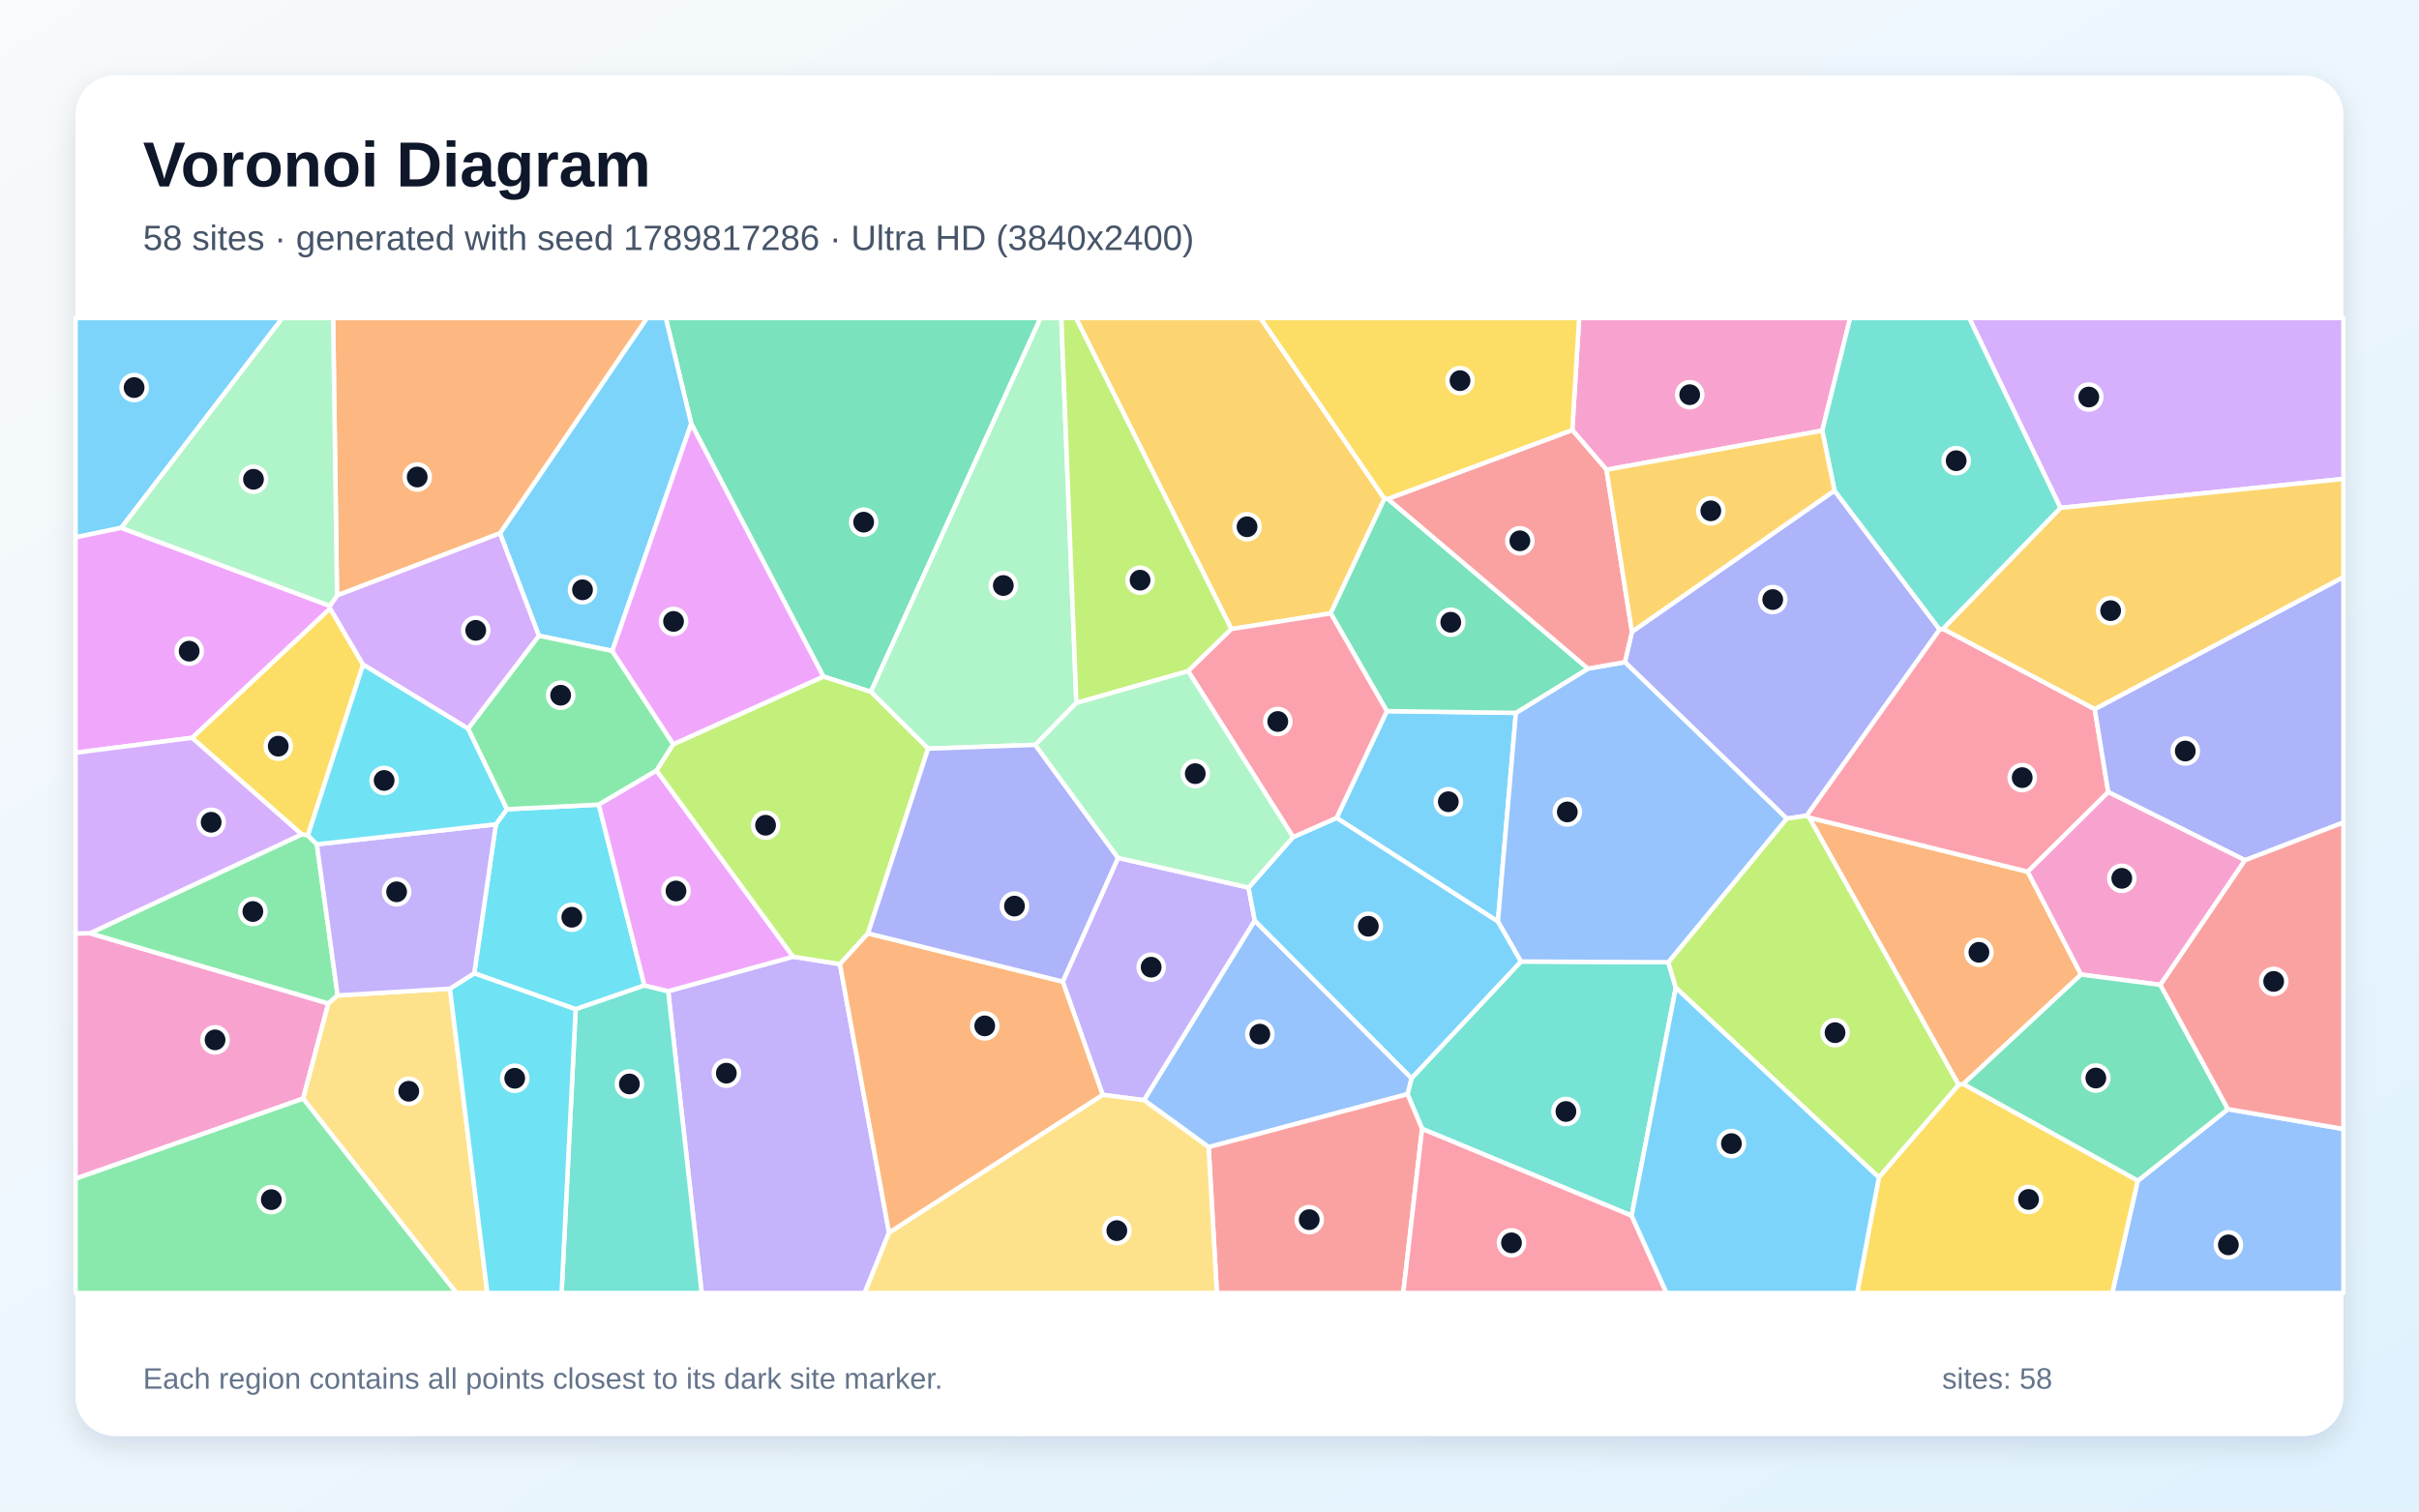
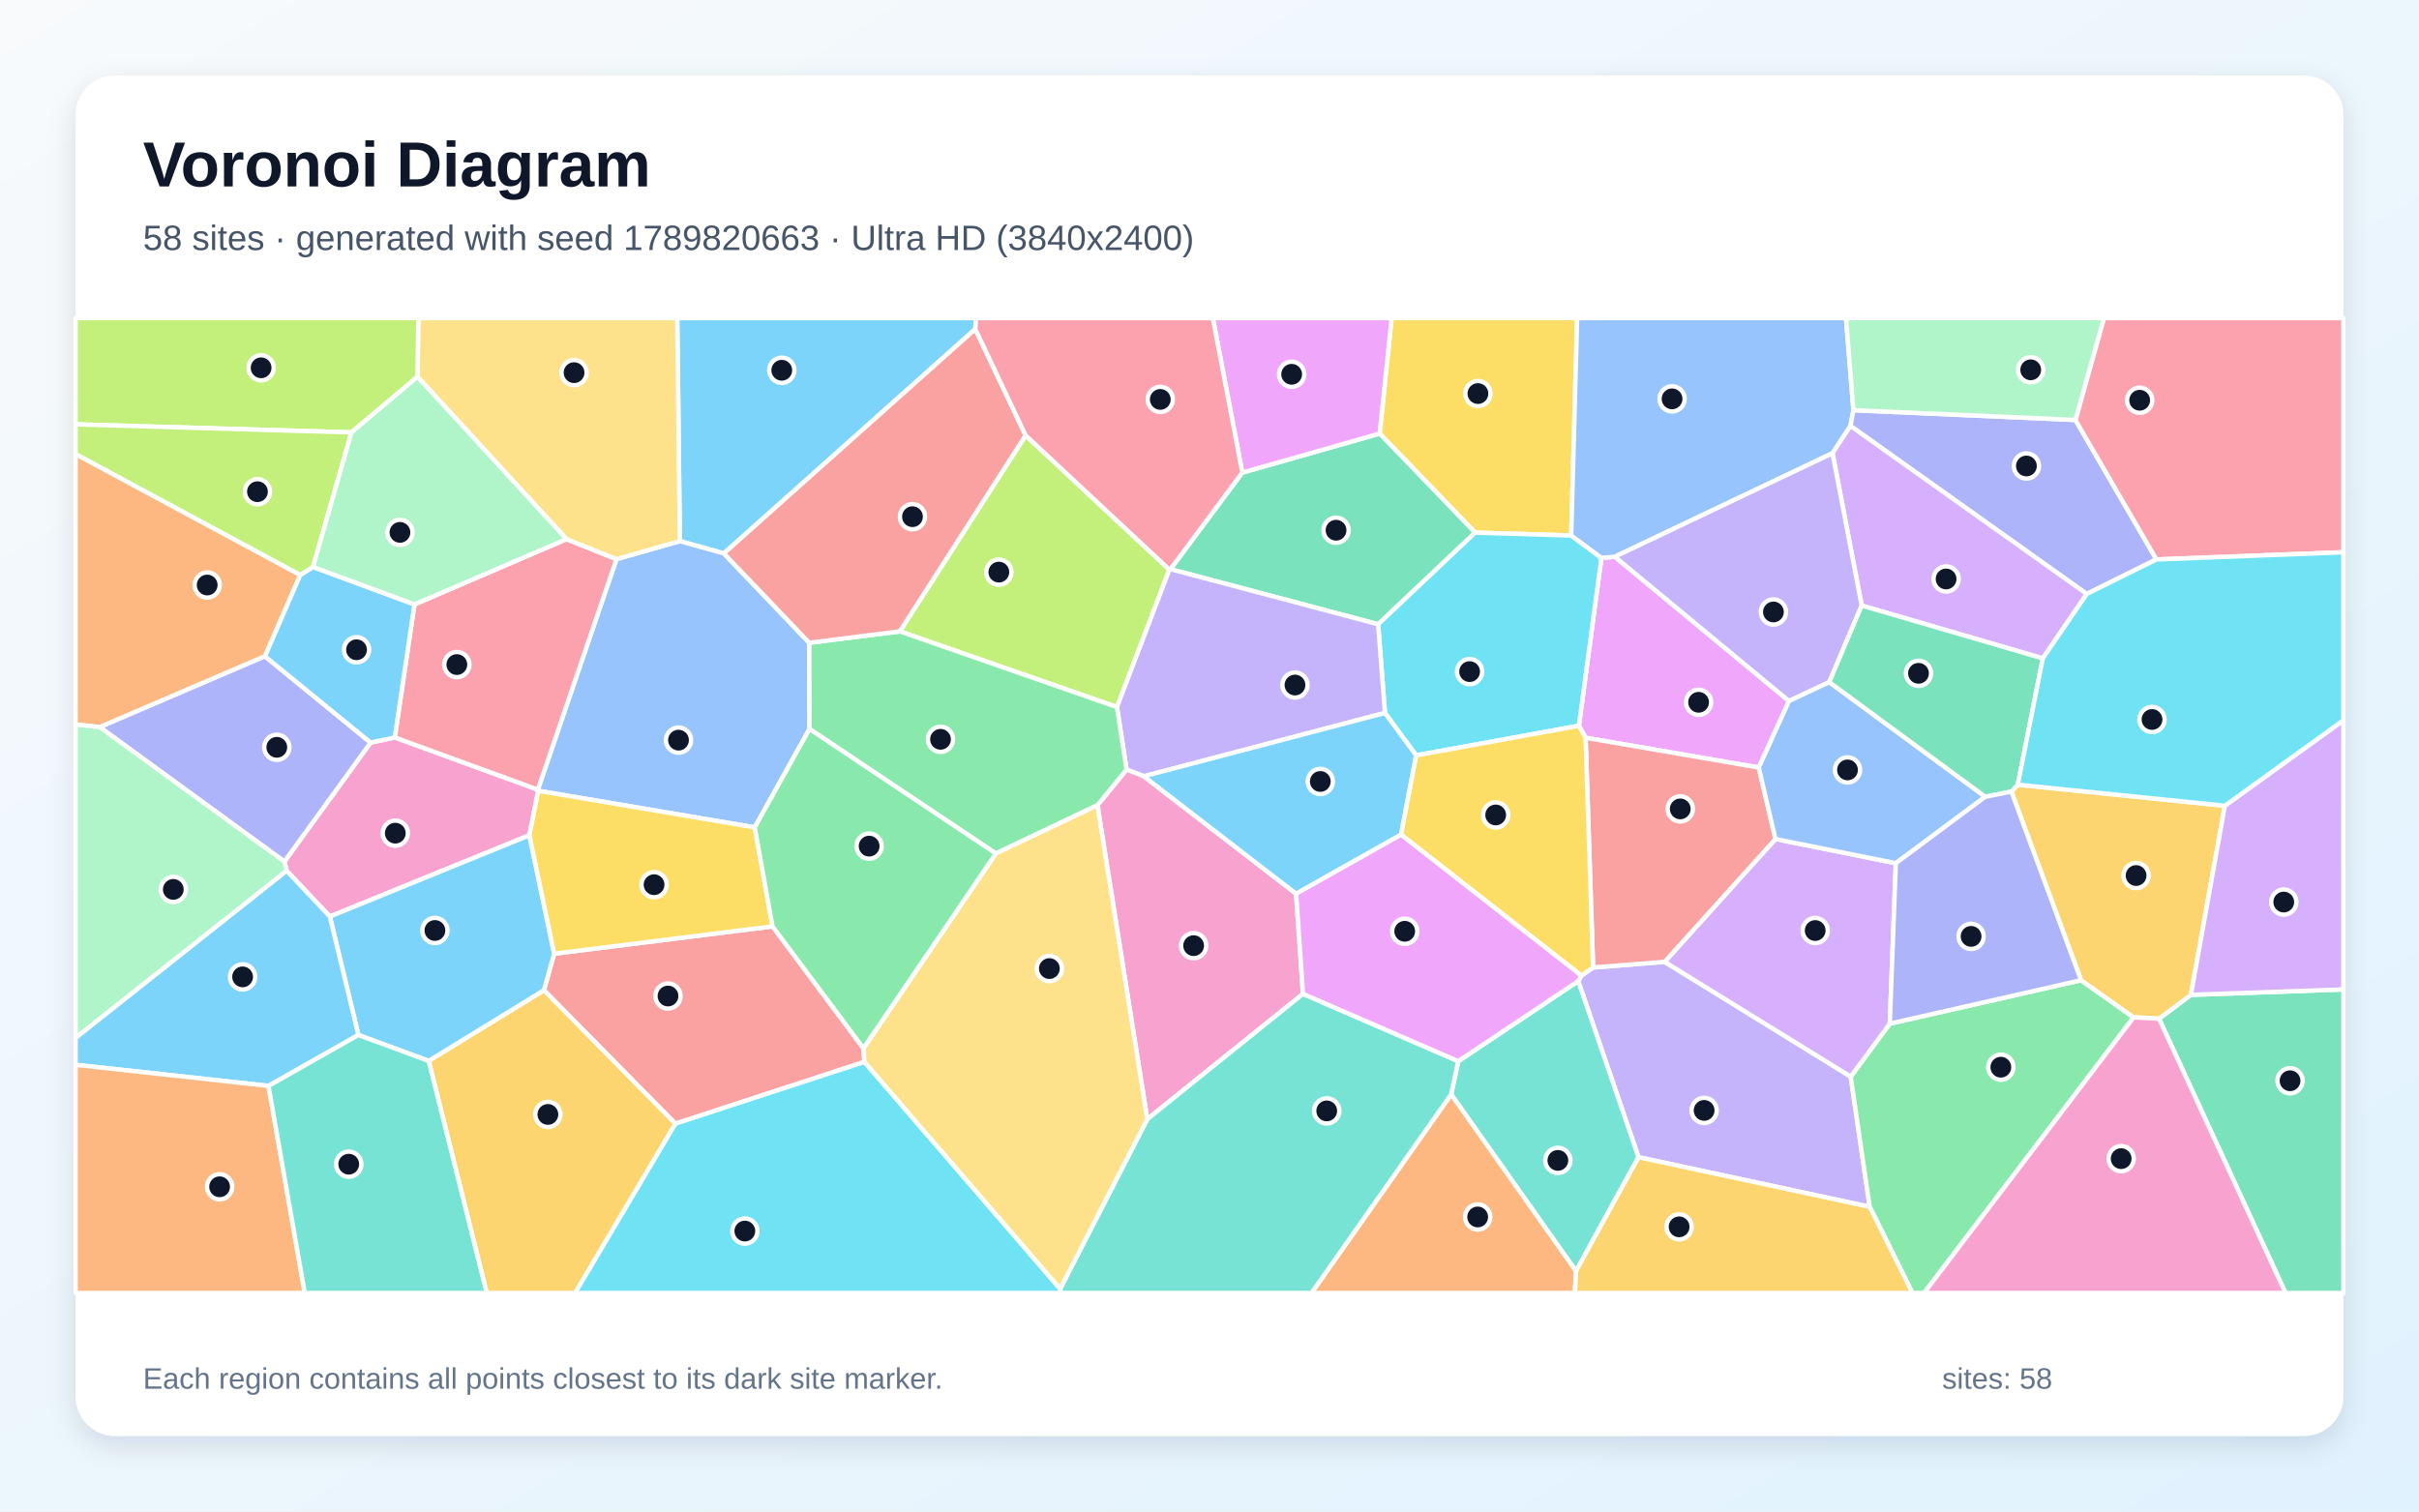
<svg xmlns="http://www.w3.org/2000/svg" width="3840" height="2400" viewBox="0 0 3840 2400" role="img" aria-labelledby="title description">
  <defs>
    <linearGradient id="background" x1="0" y1="0" x2="1" y2="1">
      <stop stop-color="#F8FAFC" />
      <stop offset="1" stop-color="#E0F2FE" />
    </linearGradient>
    <filter id="shadow" x="-5%" y="-5%" width="110%" height="110%">
      <feDropShadow dx="0" dy="15" stdDeviation="22" flood-color="#0F172A" flood-opacity=".12" />
    </filter>
  </defs>
  <rect width="3840" height="2400" fill="url(#background)" />
  <rect x="120" y="120" width="3600" height="2160" rx="63" fill="#FFFFFF" filter="url(#shadow)" />
  <g font-family="Arial, sans-serif">
    <text x="227" y="296" font-size="101" font-weight="700" fill="#0F172A">Voronoi Diagram</text>
-     <text x="227" y="397" font-size="56" fill="#475569">58 sites · generated with seed 1789817286 · Ultra HD (3840x2400)</text>
+     <text x="227" y="397" font-size="56" fill="#475569">58 sites · generated with seed 1789820663 · Ultra HD (3840x2400)</text>
  </g>
  <g stroke="#FFFFFF" stroke-width="7" stroke-linejoin="round">
-     <polygon points="192.5,838.1 120.0,853.2 120.0,505.0 448.4,505.0" fill="#38BDF8" fill-opacity="0.65" />
-     <polygon points="1750.4,1738.3 1687.0,1558.6 1774.8,1362.1 1982.0,1409.3 1991.9,1461.8 1816.2,1746.9" fill="#A78BFA" fill-opacity="0.65" />
-     <polygon points="120.0,1871.6 120.0,1482.2 142.8,1481.8 521.3,1593.3 481.2,1744.4" fill="#F472B6" fill-opacity="0.65" />
-     <polygon points="3303.5,1547.4 3116.7,1721.2 3109.2,1722.7 2871.9,1298.1 3218.9,1384.1" fill="#FB923C" fill-opacity="0.65" />
-     <polygon points="576.4,1055.3 488.8,1326.4 478.8,1324.8 304.8,1171.5 524.0,966.0" fill="#FACC15" fill-opacity="0.65" />
-     <polygon points="503.0,1340.6 536.0,1580.6 521.3,1593.3 142.8,1481.8 478.8,1324.8 488.8,1326.4" fill="#4ADE80" fill-opacity="0.65" />
-     <polygon points="2590.1,1930.3 2257.5,1792.4 2234.3,1737.3 2240.7,1711.9 2414.3,1526.7 2648.3,1527.8 2660.2,1568.4" fill="#2DD4BF" fill-opacity="0.65" />
-     <polygon points="1918.6,1821.4 1816.2,1746.9 1991.9,1461.8 2240.7,1711.9 2234.3,1737.3" fill="#60A5FA" fill-opacity="0.65" />
-     <polygon points="523.7,962.0 524.0,966.0 304.8,1171.5 120.0,1195.2 120.0,853.2 192.5,838.1" fill="#E879F9" fill-opacity="0.65" />
-     <polygon points="1382.4,1098.5 1307.0,1074.2 1097.3,672.8 1056.9,505.0 1651.8,505.0" fill="#34D399" fill-opacity="0.65" />
-     <polygon points="1918.6,1821.4 2234.3,1737.3 2257.5,1792.4 2227.6,2053.0 1931.7,2053.0" fill="#F87171" fill-opacity="0.65" />
-     <polygon points="2579.4,1051.4 2590.6,1003.1 2912.1,778.9 3079.1,999.5 2868.0,1295.2 2836.3,1299.8" fill="#818CF8" fill-opacity="0.65" />
-     <polygon points="2197.7,791.9 2112.4,973.9 1954.7,998.8 1708.0,505.0 2000.9,505.0" fill="#FBBF24" fill-opacity="0.65" />
-     <polygon points="2660.2,1568.4 2648.3,1527.8 2836.3,1299.8 2868.0,1295.2 2871.9,1298.1 3109.2,1722.7 2982.6,1869.6" fill="#A3E635" fill-opacity="0.65" />
-     <polygon points="3270.8,806.4 3126.0,505.0 3720.0,505.0 3720.0,760.4" fill="#C084FC" fill-opacity="0.65" />
-     <polygon points="3084.4,998.4 3325.3,1125.9 3346.7,1257.7 3218.9,1384.1 2871.9,1298.1 2868.0,1295.2 3079.1,999.5" fill="#FB7185" fill-opacity="0.65" />
-     <polygon points="1023.0,1564.7 913.8,1602.5 752.8,1545.4 787.2,1308.8 804.6,1284.9 950.5,1277.6" fill="#22D3EE" fill-opacity="0.65" />
-     <polygon points="1708.7,1116.1 1643.4,1182.7 1473.3,1188.7 1382.4,1098.5 1651.8,505.0 1684.8,505.0" fill="#86EFAC" fill-opacity="0.65" />
-     <polygon points="481.2,1744.4 521.3,1593.3 536.0,1580.6 714.3,1569.8 773.6,2053.0 724.5,2053.0" fill="#FCD34D" fill-opacity="0.65" />
-     <polygon points="972.0,1033.6 855.4,1009.4 793.6,846.8 1026.9,505.0 1056.9,505.0 1097.3,672.8" fill="#38BDF8" fill-opacity="0.65" />
-     <polygon points="2201.5,1129.1 2406.4,1131.9 2377.8,1463.2 2121.7,1298.7" fill="#38BDF8" fill-opacity="0.65" />
-     <polygon points="1060.7,1573.8 1259.0,1519.0 1333.3,1530.8 1411.3,1957.1 1372.6,2053.0 1113.9,2053.0" fill="#A78BFA" fill-opacity="0.65" />
-     <polygon points="2892.7,683.8 2550.2,745.9 2495.9,682.8 2506.8,505.0 2937.0,505.0" fill="#F472B6" fill-opacity="0.65" />
-     <polygon points="793.6,846.8 535.0,945.5 528.8,505.0 1026.9,505.0" fill="#FB923C" fill-opacity="0.65" />
-     <polygon points="2982.6,1869.6 3109.2,1722.7 3116.7,1721.2 3393.8,1874.7 3353.3,2053.0 2948.1,2053.0" fill="#FACC15" fill-opacity="0.65" />
-     <polygon points="1068.8,1181.7 1042.3,1223.5 950.5,1277.6 804.6,1284.9 742.9,1156.9 855.4,1009.4 972.0,1033.6" fill="#4ADE80" fill-opacity="0.65" />
-     <polygon points="913.8,1602.5 1023.0,1564.7 1060.7,1573.8 1113.9,2053.0 891.5,2053.0" fill="#2DD4BF" fill-opacity="0.65" />
-     <polygon points="2648.3,1527.8 2414.3,1526.7 2377.8,1463.2 2406.4,1131.9 2520.8,1061.6 2579.4,1051.4 2836.3,1299.8" fill="#60A5FA" fill-opacity="0.65" />
-     <polygon points="1259.0,1519.0 1060.7,1573.8 1023.0,1564.7 950.5,1277.6 1042.3,1223.5" fill="#E879F9" fill-opacity="0.65" />
-     <polygon points="2203.1,792.1 2520.8,1061.6 2406.4,1131.9 2201.5,1129.1 2112.4,973.9 2197.7,791.9" fill="#34D399" fill-opacity="0.65" />
-     <polygon points="2495.9,682.8 2550.2,745.9 2590.6,1003.1 2579.4,1051.4 2520.8,1061.6 2203.1,792.1" fill="#F87171" fill-opacity="0.65" />
-     <polygon points="3563.8,1365.9 3346.7,1257.7 3325.3,1125.9 3720.0,916.2 3720.0,1306.0" fill="#818CF8" fill-opacity="0.65" />
-     <polygon points="3325.3,1125.9 3084.4,998.4 3270.8,806.4 3720.0,760.4 3720.0,916.2" fill="#FBBF24" fill-opacity="0.65" />
-     <polygon points="1377.9,1482.0 1333.3,1530.8 1259.0,1519.0 1042.3,1223.5 1068.8,1181.7 1307.0,1074.2 1382.4,1098.5 1473.3,1188.7" fill="#A3E635" fill-opacity="0.65" />
-     <polygon points="535.0,945.5 793.6,846.8 855.4,1009.4 742.9,1156.9 576.4,1055.3 524.0,966.0 523.7,962.0" fill="#C084FC" fill-opacity="0.65" />
-     <polygon points="2257.5,1792.4 2590.1,1930.3 2645.5,2053.0 2227.6,2053.0" fill="#FB7185" fill-opacity="0.65" />
-     <polygon points="714.3,1569.8 752.8,1545.4 913.8,1602.5 891.5,2053.0 773.6,2053.0" fill="#22D3EE" fill-opacity="0.65" />
-     <polygon points="535.0,945.5 523.7,962.0 192.5,838.1 448.4,505.0 528.8,505.0" fill="#86EFAC" fill-opacity="0.65" />
-     <polygon points="1411.3,1957.1 1750.4,1738.3 1816.2,1746.9 1918.6,1821.4 1931.7,2053.0 1372.6,2053.0" fill="#FCD34D" fill-opacity="0.65" />
-     <polygon points="2052.7,1329.1 2121.7,1298.7 2377.8,1463.2 2414.3,1526.7 2240.7,1711.9 1991.9,1461.8 1982.0,1409.3" fill="#38BDF8" fill-opacity="0.65" />
-     <polygon points="2590.1,1930.3 2660.2,1568.4 2982.6,1869.6 2948.1,2053.0 2645.5,2053.0" fill="#38BDF8" fill-opacity="0.65" />
-     <polygon points="787.2,1308.8 752.8,1545.4 714.3,1569.8 536.0,1580.6 503.0,1340.6" fill="#A78BFA" fill-opacity="0.65" />
-     <polygon points="3429.5,1563.8 3303.5,1547.4 3218.9,1384.1 3346.7,1257.7 3563.8,1365.9" fill="#F472B6" fill-opacity="0.65" />
-     <polygon points="1411.3,1957.1 1333.3,1530.8 1377.9,1482.0 1687.0,1558.6 1750.4,1738.3" fill="#FB923C" fill-opacity="0.65" />
-     <polygon points="2495.9,682.8 2203.1,792.1 2197.7,791.9 2000.9,505.0 2506.8,505.0" fill="#FACC15" fill-opacity="0.65" />
-     <polygon points="120.0,1871.6 481.2,1744.4 724.5,2053.0 120.0,2053.0" fill="#4ADE80" fill-opacity="0.65" />
-     <polygon points="3270.8,806.4 3084.4,998.4 3079.1,999.5 2912.1,778.9 2892.7,683.8 2937.0,505.0 3126.0,505.0" fill="#2DD4BF" fill-opacity="0.65" />
-     <polygon points="3393.8,1874.7 3536.7,1761.1 3720.0,1792.6 3720.0,2053.0 3353.3,2053.0" fill="#60A5FA" fill-opacity="0.65" />
-     <polygon points="1068.8,1181.7 972.0,1033.6 1097.3,672.8 1307.0,1074.2" fill="#E879F9" fill-opacity="0.65" />
-     <polygon points="3536.7,1761.1 3393.8,1874.7 3116.7,1721.2 3303.5,1547.4 3429.5,1563.8" fill="#34D399" fill-opacity="0.65" />
-     <polygon points="3536.7,1761.1 3429.5,1563.8 3563.8,1365.9 3720.0,1306.0 3720.0,1792.6" fill="#F87171" fill-opacity="0.65" />
-     <polygon points="1377.9,1482.0 1473.3,1188.7 1643.4,1182.7 1774.8,1362.1 1687.0,1558.6" fill="#818CF8" fill-opacity="0.65" />
-     <polygon points="2550.2,745.9 2892.7,683.8 2912.1,778.9 2590.6,1003.1" fill="#FBBF24" fill-opacity="0.65" />
-     <polygon points="1954.7,998.8 1886.1,1065.6 1708.7,1116.1 1684.8,505.0 1708.0,505.0" fill="#A3E635" fill-opacity="0.65" />
-     <polygon points="304.8,1171.5 478.8,1324.8 142.8,1481.8 120.0,1482.2 120.0,1195.2" fill="#C084FC" fill-opacity="0.65" />
-     <polygon points="1886.1,1065.6 1954.7,998.8 2112.4,973.9 2201.5,1129.1 2121.7,1298.7 2052.7,1329.1" fill="#FB7185" fill-opacity="0.65" />
-     <polygon points="742.9,1156.9 804.6,1284.9 787.2,1308.8 503.0,1340.6 488.8,1326.4 576.4,1055.3" fill="#22D3EE" fill-opacity="0.65" />
-     <polygon points="1643.4,1182.7 1708.7,1116.1 1886.1,1065.6 2052.7,1329.1 1982.0,1409.3 1774.8,1362.1" fill="#86EFAC" fill-opacity="0.65" />
+     <polygon points="1548.2,522.5 1149.1,878.7 1079.2,859.2 1075.1,505.0 1549.6,505.0" fill="#38BDF8" fill-opacity="0.65" />
+     <polygon points="2601.0,1837.4 2505.3,1557.8 2510.4,1549.2 2528.9,1536.2 2642.5,1527.2 2937.9,1709.5 2968.0,1916.2" fill="#A78BFA" fill-opacity="0.65" />
+     <polygon points="840.4,1326.2 523.6,1455.3 455.1,1382.6 451.4,1368.0 588.3,1179.1 626.7,1170.9 853.8,1253.8 854.4,1255.6" fill="#F472B6" fill-opacity="0.65" />
+     <polygon points="476.7,912.9 420.6,1042.1 158.4,1154.6 120.0,1150.3 120.0,720.8" fill="#FB923C" fill-opacity="0.65" />
+     <polygon points="2494.2,850.3 2341.7,845.7 2190.1,688.4 2209.1,505.0 2503.6,505.0" fill="#FACC15" fill-opacity="0.65" />
+     <polygon points="2968.0,1916.2 2937.9,1709.5 2999.9,1625.4 3303.5,1556.4 3387.0,1615.4 3054.3,2053.0 3035.9,2053.0" fill="#4ADE80" fill-opacity="0.65" />
+     <polygon points="2501.8,2018.4 2303.6,1737.6 2314.9,1685.0 2505.3,1557.8 2601.0,1837.4" fill="#2DD4BF" fill-opacity="0.65" />
+     <polygon points="1284.6,1020.6 1285.0,1157.5 1198.1,1313.7 854.4,1255.6 853.8,1253.8 978.6,887.8 1079.2,859.2 1149.1,878.7" fill="#60A5FA" fill-opacity="0.65" />
+     <polygon points="2563.4,884.0 2839.9,1113.1 2791.9,1218.7 2517.0,1171.4 2506.4,1152.3 2542.1,885.8" fill="#E879F9" fill-opacity="0.65" />
+     <polygon points="1972.1,750.4 2190.1,688.4 2341.7,845.7 2187.7,991.2 1858.0,903.7" fill="#34D399" fill-opacity="0.65" />
+     <polygon points="1370.7,1664.5 1372.2,1686.1 1072.2,1784.2 863.4,1572.3 879.7,1514.3 1226.3,1470.9" fill="#F87171" fill-opacity="0.65" />
+     <polygon points="158.4,1154.6 420.6,1042.1 588.3,1179.1 451.4,1368.0" fill="#818CF8" fill-opacity="0.65" />
+     <polygon points="680.5,1684.5 863.4,1572.3 1072.2,1784.2 913.0,2053.0 772.6,2053.0" fill="#FBBF24" fill-opacity="0.65" />
+     <polygon points="1628.1,691.3 1856.3,904.5 1773.1,1122.7 1428.4,1002.5" fill="#A3E635" fill-opacity="0.65" />
+     <polygon points="2818.4,1332.2 3009.5,1370.6 2999.9,1625.4 2937.9,1709.5 2642.5,1527.2" fill="#C084FC" fill-opacity="0.65" />
+     <polygon points="657.9,959.7 899.3,856.0 978.6,887.8 853.8,1253.8 626.7,1170.9" fill="#FB7185" fill-opacity="0.65" />
+     <polygon points="2248.1,1199.4 2198.5,1132.0 2187.7,991.2 2341.7,845.7 2494.2,850.3 2542.1,885.8 2506.4,1152.3" fill="#22D3EE" fill-opacity="0.65" />
+     <polygon points="120.0,1648.1 120.0,1150.3 158.4,1154.6 451.4,1368.0 455.1,1382.6" fill="#86EFAC" fill-opacity="0.65" />
+     <polygon points="978.6,887.8 899.3,856.0 662.7,598.2 664.1,505.0 1075.1,505.0 1079.2,859.2" fill="#FCD34D" fill-opacity="0.65" />
+     <polygon points="680.5,1684.5 568.9,1643.4 523.6,1455.3 840.4,1326.2 879.7,1514.3 863.4,1572.3" fill="#38BDF8" fill-opacity="0.65" />
+     <polygon points="426.2,1724.2 120.0,1690.7 120.0,1648.1 455.1,1382.6 523.6,1455.3 568.9,1643.4" fill="#38BDF8" fill-opacity="0.65" />
+     <polygon points="1815.7,1232.6 1788.3,1221.9 1773.1,1122.7 1856.3,904.5 1858.0,903.7 2187.7,991.2 2198.5,1132.0" fill="#A78BFA" fill-opacity="0.65" />
+     <polygon points="2057.5,1419.1 2068.4,1578.1 1821.2,1777.1 1742.1,1278.6 1788.3,1221.9 1815.7,1232.6" fill="#F472B6" fill-opacity="0.65" />
+     <polygon points="2303.6,1737.6 2501.8,2018.4 2500.1,2053.0 2081.9,2053.0" fill="#FB923C" fill-opacity="0.65" />
+     <polygon points="1226.3,1470.9 879.7,1514.3 840.4,1326.2 854.4,1255.6 1198.1,1313.7" fill="#FACC15" fill-opacity="0.65" />
+     <polygon points="1742.1,1278.6 1580.8,1355.2 1285.0,1157.5 1284.6,1020.6 1428.4,1002.5 1773.1,1122.7 1788.3,1221.9" fill="#4ADE80" fill-opacity="0.65" />
+     <polygon points="1682.9,2046.4 1821.2,1777.1 2068.4,1578.1 2314.9,1685.0 2303.6,1737.6 2081.9,2053.0 1684.3,2053.0" fill="#2DD4BF" fill-opacity="0.65" />
+     <polygon points="2942.2,651.3 2937.5,676.3 2909.0,719.6 2563.4,884.0 2542.1,885.8 2494.2,850.3 2503.6,505.0 2930.4,505.0" fill="#60A5FA" fill-opacity="0.65" />
+     <polygon points="2190.1,688.4 1972.1,750.4 1925.3,505.0 2209.1,505.0" fill="#E879F9" fill-opacity="0.65" />
+     <polygon points="3427.3,1617.5 3477.9,1579.6 3720.0,1571.0 3720.0,2053.0 3628.1,2053.0" fill="#34D399" fill-opacity="0.65" />
+     <polygon points="2517.0,1171.4 2791.9,1218.7 2818.4,1332.2 2642.5,1527.2 2528.9,1536.2" fill="#F87171" fill-opacity="0.65" />
+     <polygon points="3294.6,666.8 3423.2,888.3 3312.6,943.1 2937.5,676.3 2942.2,651.3" fill="#818CF8" fill-opacity="0.65" />
+     <polygon points="3531.8,1279.4 3477.9,1579.6 3427.3,1617.5 3387.0,1615.4 3303.5,1556.4 3192.9,1256.9 3203.1,1245.9" fill="#FBBF24" fill-opacity="0.65" />
+     <polygon points="662.7,598.2 557.9,686.6 120.0,673.8 120.0,505.0 664.1,505.0" fill="#A3E635" fill-opacity="0.65" />
+     <polygon points="3312.6,943.1 3242.8,1045.4 2955.3,961.5 2909.0,719.6 2937.5,676.3" fill="#C084FC" fill-opacity="0.65" />
+     <polygon points="3423.2,888.3 3294.6,666.8 3339.8,505.0 3720.0,505.0 3720.0,876.9" fill="#FB7185" fill-opacity="0.65" />
+     <polygon points="1072.2,1784.2 1372.2,1686.1 1682.9,2046.4 1684.3,2053.0 913.0,2053.0" fill="#22D3EE" fill-opacity="0.65" />
+     <polygon points="3294.6,666.8 2942.2,651.3 2930.4,505.0 3339.8,505.0" fill="#86EFAC" fill-opacity="0.65" />
+     <polygon points="1372.2,1686.1 1370.7,1664.5 1580.8,1355.2 1742.1,1278.6 1821.2,1777.1 1682.9,2046.4" fill="#FCD34D" fill-opacity="0.65" />
+     <polygon points="2224.1,1325.3 2057.5,1419.1 1815.7,1232.6 2198.5,1132.0 2248.1,1199.4" fill="#38BDF8" fill-opacity="0.65" />
+     <polygon points="496.9,900.2 657.9,959.7 626.7,1170.9 588.3,1179.1 420.6,1042.1 476.7,912.9" fill="#38BDF8" fill-opacity="0.65" />
+     <polygon points="2955.3,961.5 2903.8,1083.1 2839.9,1113.1 2563.4,884.0 2909.0,719.6" fill="#A78BFA" fill-opacity="0.65" />
+     <polygon points="3387.0,1615.4 3427.3,1617.5 3628.1,2053.0 3054.3,2053.0" fill="#F472B6" fill-opacity="0.65" />
+     <polygon points="120.0,1690.7 426.2,1724.2 483.8,2053.0 120.0,2053.0" fill="#FB923C" fill-opacity="0.65" />
+     <polygon points="2224.1,1325.3 2248.1,1199.4 2506.4,1152.3 2517.0,1171.4 2528.9,1536.2 2510.4,1549.2" fill="#FACC15" fill-opacity="0.65" />
+     <polygon points="1580.8,1355.2 1370.7,1664.5 1226.3,1470.9 1198.1,1313.7 1285.0,1157.5" fill="#4ADE80" fill-opacity="0.65" />
+     <polygon points="426.2,1724.2 568.9,1643.4 680.5,1684.5 772.6,2053.0 483.8,2053.0" fill="#2DD4BF" fill-opacity="0.65" />
+     <polygon points="2903.8,1083.1 3151.5,1265.1 3009.5,1370.6 2818.4,1332.2 2791.9,1218.7 2839.9,1113.1" fill="#60A5FA" fill-opacity="0.65" />
+     <polygon points="2068.4,1578.1 2057.5,1419.1 2224.1,1325.3 2510.4,1549.2 2505.3,1557.8 2314.9,1685.0" fill="#E879F9" fill-opacity="0.65" />
+     <polygon points="3151.5,1265.1 2903.8,1083.1 2955.3,961.5 3242.8,1045.4 3203.1,1245.9 3192.9,1256.9" fill="#34D399" fill-opacity="0.65" />
+     <polygon points="1628.1,691.3 1428.4,1002.5 1284.6,1020.6 1149.1,878.7 1548.2,522.5" fill="#F87171" fill-opacity="0.65" />
+     <polygon points="3151.5,1265.1 3192.9,1256.9 3303.5,1556.4 2999.9,1625.4 3009.5,1370.6" fill="#818CF8" fill-opacity="0.65" />
+     <polygon points="2501.8,2018.4 2601.0,1837.4 2968.0,1916.2 3035.9,2053.0 2500.1,2053.0" fill="#FBBF24" fill-opacity="0.65" />
+     <polygon points="557.9,686.6 496.9,900.2 476.7,912.9 120.0,720.8 120.0,673.8" fill="#A3E635" fill-opacity="0.65" />
+     <polygon points="3477.9,1579.6 3531.8,1279.4 3720.0,1143.6 3720.0,1571.0" fill="#C084FC" fill-opacity="0.65" />
+     <polygon points="1972.1,750.4 1858.0,903.7 1856.3,904.5 1628.1,691.3 1548.2,522.5 1549.6,505.0 1925.3,505.0" fill="#FB7185" fill-opacity="0.65" />
+     <polygon points="3531.8,1279.4 3203.1,1245.9 3242.8,1045.4 3312.6,943.1 3423.2,888.3 3720.0,876.9 3720.0,1143.6" fill="#22D3EE" fill-opacity="0.65" />
+     <polygon points="557.9,686.6 662.7,598.2 899.3,856.0 657.9,959.7 496.9,900.2" fill="#86EFAC" fill-opacity="0.65" />
  </g>
  <g>
-     <circle cx="212.9" cy="615.4" r="20" fill="#0F172A" stroke="#FFFFFF" stroke-width="7" />
-     <circle cx="1827.4" cy="1535.7" r="20" fill="#0F172A" stroke="#FFFFFF" stroke-width="7" />
-     <circle cx="341.4" cy="1651.1" r="20" fill="#0F172A" stroke="#FFFFFF" stroke-width="7" />
-     <circle cx="3141.4" cy="1512.1" r="20" fill="#0F172A" stroke="#FFFFFF" stroke-width="7" />
-     <circle cx="441.7" cy="1184.8" r="20" fill="#0F172A" stroke="#FFFFFF" stroke-width="7" />
-     <circle cx="401.4" cy="1447.3" r="20" fill="#0F172A" stroke="#FFFFFF" stroke-width="7" />
-     <circle cx="2485.8" cy="1764.8" r="20" fill="#0F172A" stroke="#FFFFFF" stroke-width="7" />
-     <circle cx="1999.9" cy="1642.0" r="20" fill="#0F172A" stroke="#FFFFFF" stroke-width="7" />
-     <circle cx="300.3" cy="1033.9" r="20" fill="#0F172A" stroke="#FFFFFF" stroke-width="7" />
-     <circle cx="1371.0" cy="829.1" r="20" fill="#0F172A" stroke="#FFFFFF" stroke-width="7" />
-     <circle cx="2078.3" cy="1936.6" r="20" fill="#0F172A" stroke="#FFFFFF" stroke-width="7" />
-     <circle cx="2814.1" cy="952.0" r="20" fill="#0F172A" stroke="#FFFFFF" stroke-width="7" />
-     <circle cx="1979.6" cy="836.4" r="20" fill="#0F172A" stroke="#FFFFFF" stroke-width="7" />
-     <circle cx="2913.0" cy="1639.7" r="20" fill="#0F172A" stroke="#FFFFFF" stroke-width="7" />
-     <circle cx="3315.8" cy="630.4" r="20" fill="#0F172A" stroke="#FFFFFF" stroke-width="7" />
-     <circle cx="3210.1" cy="1234.7" r="20" fill="#0F172A" stroke="#FFFFFF" stroke-width="7" />
-     <circle cx="907.7" cy="1456.4" r="20" fill="#0F172A" stroke="#FFFFFF" stroke-width="7" />
-     <circle cx="1592.7" cy="929.7" r="20" fill="#0F172A" stroke="#FFFFFF" stroke-width="7" />
-     <circle cx="648.9" cy="1732.7" r="20" fill="#0F172A" stroke="#FFFFFF" stroke-width="7" />
-     <circle cx="924.7" cy="936.5" r="20" fill="#0F172A" stroke="#FFFFFF" stroke-width="7" />
-     <circle cx="2299.1" cy="1273.0" r="20" fill="#0F172A" stroke="#FFFFFF" stroke-width="7" />
-     <circle cx="1153.0" cy="1704.0" r="20" fill="#0F172A" stroke="#FFFFFF" stroke-width="7" />
-     <circle cx="2682.3" cy="626.7" r="20" fill="#0F172A" stroke="#FFFFFF" stroke-width="7" />
-     <circle cx="662.3" cy="757.4" r="20" fill="#0F172A" stroke="#FFFFFF" stroke-width="7" />
-     <circle cx="3220.2" cy="1904.5" r="20" fill="#0F172A" stroke="#FFFFFF" stroke-width="7" />
-     <circle cx="890.0" cy="1103.9" r="20" fill="#0F172A" stroke="#FFFFFF" stroke-width="7" />
-     <circle cx="999.1" cy="1721.1" r="20" fill="#0F172A" stroke="#FFFFFF" stroke-width="7" />
-     <circle cx="2488.0" cy="1289.2" r="20" fill="#0F172A" stroke="#FFFFFF" stroke-width="7" />
-     <circle cx="1073.1" cy="1414.7" r="20" fill="#0F172A" stroke="#FFFFFF" stroke-width="7" />
-     <circle cx="2303.0" cy="988.0" r="20" fill="#0F172A" stroke="#FFFFFF" stroke-width="7" />
-     <circle cx="2412.7" cy="858.7" r="20" fill="#0F172A" stroke="#FFFFFF" stroke-width="7" />
-     <circle cx="3469.0" cy="1192.5" r="20" fill="#0F172A" stroke="#FFFFFF" stroke-width="7" />
-     <circle cx="3350.5" cy="969.6" r="20" fill="#0F172A" stroke="#FFFFFF" stroke-width="7" />
-     <circle cx="1215.3" cy="1310.3" r="20" fill="#0F172A" stroke="#FFFFFF" stroke-width="7" />
-     <circle cx="755.2" cy="1000.9" r="20" fill="#0F172A" stroke="#FFFFFF" stroke-width="7" />
-     <circle cx="2399.4" cy="1973.4" r="20" fill="#0F172A" stroke="#FFFFFF" stroke-width="7" />
-     <circle cx="817.1" cy="1712.1" r="20" fill="#0F172A" stroke="#FFFFFF" stroke-width="7" />
-     <circle cx="402.4" cy="761.0" r="20" fill="#0F172A" stroke="#FFFFFF" stroke-width="7" />
-     <circle cx="1772.9" cy="1954.0" r="20" fill="#0F172A" stroke="#FFFFFF" stroke-width="7" />
-     <circle cx="2172.1" cy="1470.7" r="20" fill="#0F172A" stroke="#FFFFFF" stroke-width="7" />
-     <circle cx="2748.5" cy="1815.8" r="20" fill="#0F172A" stroke="#FFFFFF" stroke-width="7" />
-     <circle cx="629.6" cy="1416.0" r="20" fill="#0F172A" stroke="#FFFFFF" stroke-width="7" />
-     <circle cx="3368.2" cy="1394.6" r="20" fill="#0F172A" stroke="#FFFFFF" stroke-width="7" />
-     <circle cx="1563.2" cy="1628.9" r="20" fill="#0F172A" stroke="#FFFFFF" stroke-width="7" />
-     <circle cx="2317.7" cy="604.4" r="20" fill="#0F172A" stroke="#FFFFFF" stroke-width="7" />
-     <circle cx="430.7" cy="1904.8" r="20" fill="#0F172A" stroke="#FFFFFF" stroke-width="7" />
-     <circle cx="3105.3" cy="731.5" r="20" fill="#0F172A" stroke="#FFFFFF" stroke-width="7" />
-     <circle cx="3537.4" cy="1976.6" r="20" fill="#0F172A" stroke="#FFFFFF" stroke-width="7" />
-     <circle cx="1069.2" cy="986.7" r="20" fill="#0F172A" stroke="#FFFFFF" stroke-width="7" />
-     <circle cx="3327.0" cy="1711.7" r="20" fill="#0F172A" stroke="#FFFFFF" stroke-width="7" />
-     <circle cx="3609.3" cy="1558.3" r="20" fill="#0F172A" stroke="#FFFFFF" stroke-width="7" />
-     <circle cx="1610.4" cy="1438.7" r="20" fill="#0F172A" stroke="#FFFFFF" stroke-width="7" />
-     <circle cx="2715.8" cy="811.1" r="20" fill="#0F172A" stroke="#FFFFFF" stroke-width="7" />
-     <circle cx="1809.8" cy="921.2" r="20" fill="#0F172A" stroke="#FFFFFF" stroke-width="7" />
-     <circle cx="335.2" cy="1305.6" r="20" fill="#0F172A" stroke="#FFFFFF" stroke-width="7" />
-     <circle cx="2028.4" cy="1145.6" r="20" fill="#0F172A" stroke="#FFFFFF" stroke-width="7" />
-     <circle cx="609.8" cy="1239.2" r="20" fill="#0F172A" stroke="#FFFFFF" stroke-width="7" />
-     <circle cx="1897.4" cy="1228.4" r="20" fill="#0F172A" stroke="#FFFFFF" stroke-width="7" />
+     <circle cx="1241.0" cy="587.9" r="20" fill="#0F172A" stroke="#FFFFFF" stroke-width="7" />
+     <circle cx="2705.2" cy="1763.1" r="20" fill="#0F172A" stroke="#FFFFFF" stroke-width="7" />
+     <circle cx="627.5" cy="1322.9" r="20" fill="#0F172A" stroke="#FFFFFF" stroke-width="7" />
+     <circle cx="328.9" cy="928.9" r="20" fill="#0F172A" stroke="#FFFFFF" stroke-width="7" />
+     <circle cx="2346.1" cy="624.9" r="20" fill="#0F172A" stroke="#FFFFFF" stroke-width="7" />
+     <circle cx="3176.2" cy="1694.5" r="20" fill="#0F172A" stroke="#FFFFFF" stroke-width="7" />
+     <circle cx="2473.0" cy="1842.5" r="20" fill="#0F172A" stroke="#FFFFFF" stroke-width="7" />
+     <circle cx="1077.1" cy="1175.2" r="20" fill="#0F172A" stroke="#FFFFFF" stroke-width="7" />
+     <circle cx="2696.4" cy="1115.1" r="20" fill="#0F172A" stroke="#FFFFFF" stroke-width="7" />
+     <circle cx="2120.9" cy="841.9" r="20" fill="#0F172A" stroke="#FFFFFF" stroke-width="7" />
+     <circle cx="1060.4" cy="1581.5" r="20" fill="#0F172A" stroke="#FFFFFF" stroke-width="7" />
+     <circle cx="439.4" cy="1186.6" r="20" fill="#0F172A" stroke="#FFFFFF" stroke-width="7" />
+     <circle cx="869.7" cy="1769.5" r="20" fill="#0F172A" stroke="#FFFFFF" stroke-width="7" />
+     <circle cx="1585.6" cy="908.4" r="20" fill="#0F172A" stroke="#FFFFFF" stroke-width="7" />
+     <circle cx="2881.5" cy="1477.5" r="20" fill="#0F172A" stroke="#FFFFFF" stroke-width="7" />
+     <circle cx="725.2" cy="1055.2" r="20" fill="#0F172A" stroke="#FFFFFF" stroke-width="7" />
+     <circle cx="2332.9" cy="1066.4" r="20" fill="#0F172A" stroke="#FFFFFF" stroke-width="7" />
+     <circle cx="275.1" cy="1412.2" r="20" fill="#0F172A" stroke="#FFFFFF" stroke-width="7" />
+     <circle cx="911.3" cy="591.7" r="20" fill="#0F172A" stroke="#FFFFFF" stroke-width="7" />
+     <circle cx="690.4" cy="1477.4" r="20" fill="#0F172A" stroke="#FFFFFF" stroke-width="7" />
+     <circle cx="385.1" cy="1551.1" r="20" fill="#0F172A" stroke="#FFFFFF" stroke-width="7" />
+     <circle cx="2055.7" cy="1087.7" r="20" fill="#0F172A" stroke="#FFFFFF" stroke-width="7" />
+     <circle cx="1894.8" cy="1501.5" r="20" fill="#0F172A" stroke="#FFFFFF" stroke-width="7" />
+     <circle cx="2345.7" cy="1932.3" r="20" fill="#0F172A" stroke="#FFFFFF" stroke-width="7" />
+     <circle cx="1038.3" cy="1404.7" r="20" fill="#0F172A" stroke="#FFFFFF" stroke-width="7" />
+     <circle cx="1493.0" cy="1173.9" r="20" fill="#0F172A" stroke="#FFFFFF" stroke-width="7" />
+     <circle cx="2106.1" cy="1763.9" r="20" fill="#0F172A" stroke="#FFFFFF" stroke-width="7" />
+     <circle cx="2654.3" cy="633.3" r="20" fill="#0F172A" stroke="#FFFFFF" stroke-width="7" />
+     <circle cx="2050.4" cy="594.3" r="20" fill="#0F172A" stroke="#FFFFFF" stroke-width="7" />
+     <circle cx="3635.3" cy="1716.0" r="20" fill="#0F172A" stroke="#FFFFFF" stroke-width="7" />
+     <circle cx="2667.3" cy="1284.4" r="20" fill="#0F172A" stroke="#FFFFFF" stroke-width="7" />
+     <circle cx="3216.8" cy="739.9" r="20" fill="#0F172A" stroke="#FFFFFF" stroke-width="7" />
+     <circle cx="3390.9" cy="1390.2" r="20" fill="#0F172A" stroke="#FFFFFF" stroke-width="7" />
+     <circle cx="414.5" cy="584.0" r="20" fill="#0F172A" stroke="#FFFFFF" stroke-width="7" />
+     <circle cx="3089.3" cy="919.3" r="20" fill="#0F172A" stroke="#FFFFFF" stroke-width="7" />
+     <circle cx="3396.6" cy="635.5" r="20" fill="#0F172A" stroke="#FFFFFF" stroke-width="7" />
+     <circle cx="1182.4" cy="1954.7" r="20" fill="#0F172A" stroke="#FFFFFF" stroke-width="7" />
+     <circle cx="3223.6" cy="587.2" r="20" fill="#0F172A" stroke="#FFFFFF" stroke-width="7" />
+     <circle cx="1665.8" cy="1537.9" r="20" fill="#0F172A" stroke="#FFFFFF" stroke-width="7" />
+     <circle cx="2095.9" cy="1240.8" r="20" fill="#0F172A" stroke="#FFFFFF" stroke-width="7" />
+     <circle cx="566.0" cy="1031.7" r="20" fill="#0F172A" stroke="#FFFFFF" stroke-width="7" />
+     <circle cx="2815.2" cy="971.7" r="20" fill="#0F172A" stroke="#FFFFFF" stroke-width="7" />
+     <circle cx="3367.2" cy="1839.7" r="20" fill="#0F172A" stroke="#FFFFFF" stroke-width="7" />
+     <circle cx="348.6" cy="1884.4" r="20" fill="#0F172A" stroke="#FFFFFF" stroke-width="7" />
+     <circle cx="2374.3" cy="1294.0" r="20" fill="#0F172A" stroke="#FFFFFF" stroke-width="7" />
+     <circle cx="1379.7" cy="1343.5" r="20" fill="#0F172A" stroke="#FFFFFF" stroke-width="7" />
+     <circle cx="553.6" cy="1848.5" r="20" fill="#0F172A" stroke="#FFFFFF" stroke-width="7" />
+     <circle cx="2932.8" cy="1222.5" r="20" fill="#0F172A" stroke="#FFFFFF" stroke-width="7" />
+     <circle cx="2229.9" cy="1478.7" r="20" fill="#0F172A" stroke="#FFFFFF" stroke-width="7" />
+     <circle cx="3045.5" cy="1069.1" r="20" fill="#0F172A" stroke="#FFFFFF" stroke-width="7" />
+     <circle cx="1448.5" cy="820.4" r="20" fill="#0F172A" stroke="#FFFFFF" stroke-width="7" />
+     <circle cx="3129.0" cy="1486.8" r="20" fill="#0F172A" stroke="#FFFFFF" stroke-width="7" />
+     <circle cx="2665.5" cy="1948.0" r="20" fill="#0F172A" stroke="#FFFFFF" stroke-width="7" />
+     <circle cx="408.7" cy="780.7" r="20" fill="#0F172A" stroke="#FFFFFF" stroke-width="7" />
+     <circle cx="3625.3" cy="1432.3" r="20" fill="#0F172A" stroke="#FFFFFF" stroke-width="7" />
+     <circle cx="1841.9" cy="634.2" r="20" fill="#0F172A" stroke="#FFFFFF" stroke-width="7" />
+     <circle cx="3416.2" cy="1142.4" r="20" fill="#0F172A" stroke="#FFFFFF" stroke-width="7" />
+     <circle cx="634.9" cy="845.3" r="20" fill="#0F172A" stroke="#FFFFFF" stroke-width="7" />
  </g>
  <g font-family="Arial, sans-serif" font-size="47" fill="#64748B">
    <text x="227" y="2205">Each region contains all points closest to its dark site marker.</text>
    <text x="3083" y="2205">sites: 58</text>
  </g>
</svg>
